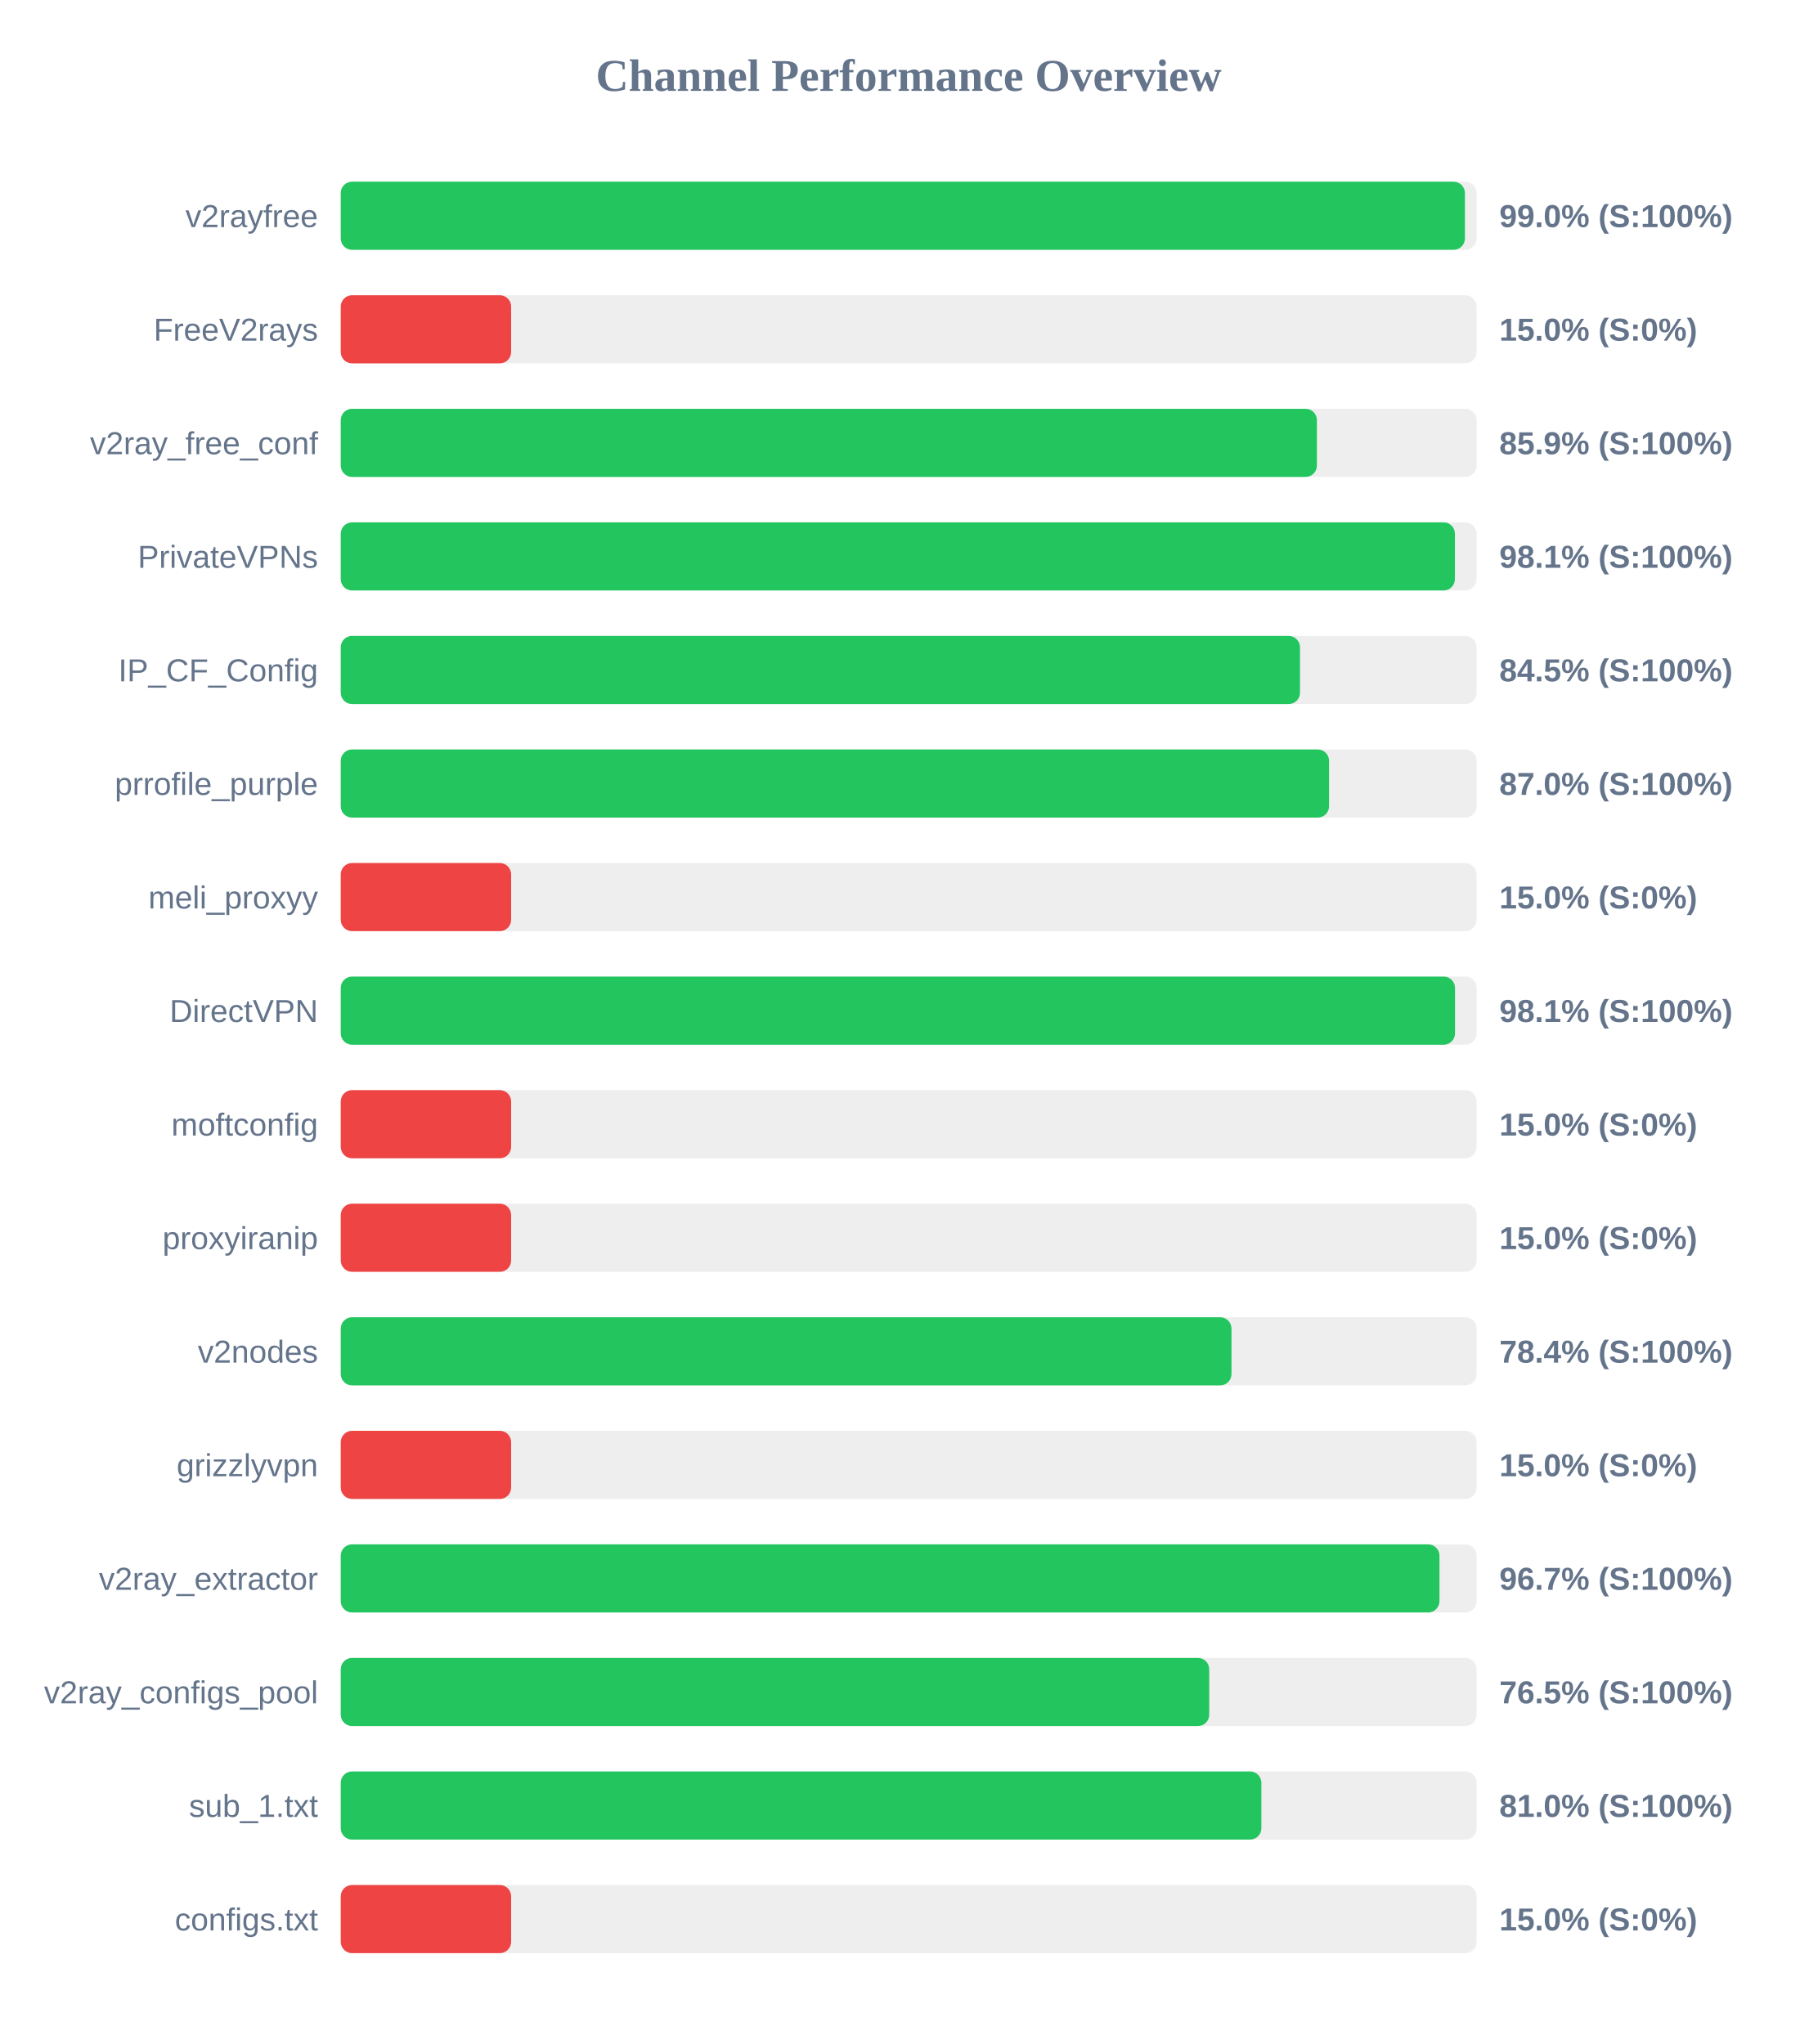
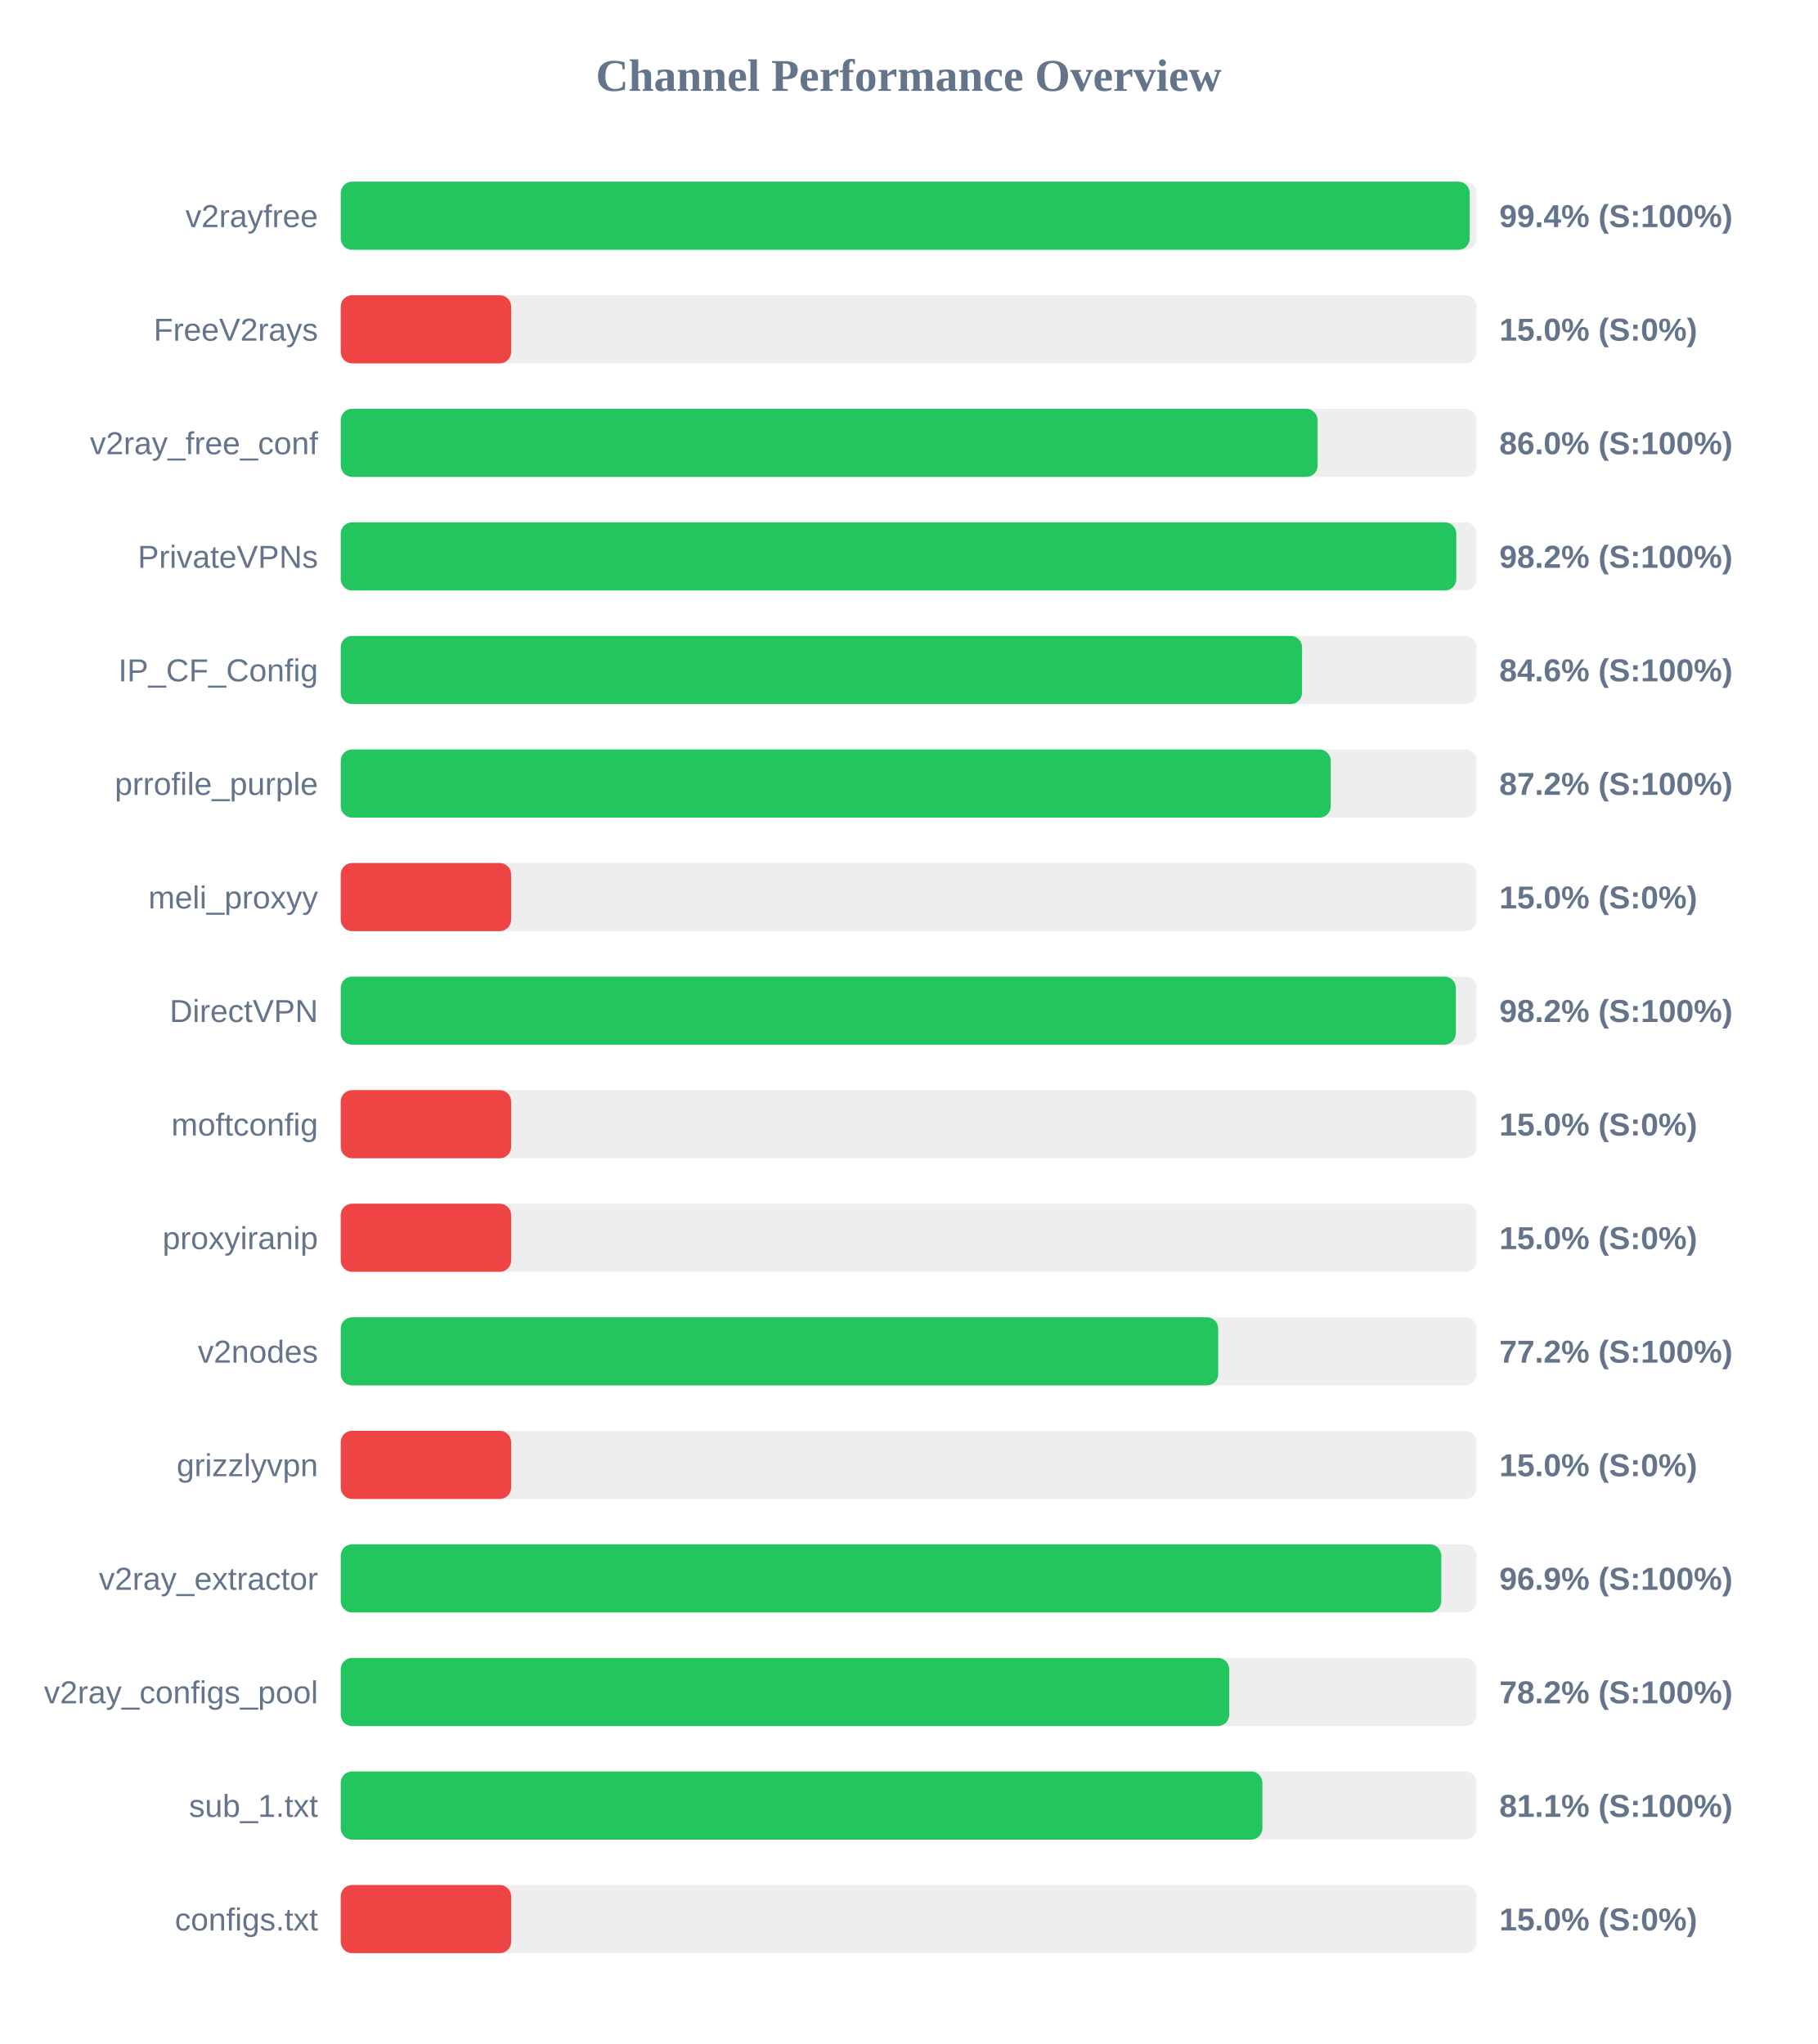
<svg xmlns="http://www.w3.org/2000/svg" width="800" height="900" version="1.1">
  <style>
        .row { font: 14px Arial; fill: #64748b; }
        .score { font: bold 14px Arial; fill: #64748b; }
    </style>
  <text x="400" y="40" text-anchor="middle" font-size="20px" font-weight="bold" fill="#64748b">Channel Performance Overview</text>
  <rect x="150" y="80" width="500" height="30" fill="#eee" rx="5" />
-   <rect x="150" y="80" width="494.85" height="30" fill="#22c55e" rx="5" />
+   <rect x="150" y="80" width="496.95" height="30" fill="#22c55e" rx="5" />
  <text x="140" y="100" text-anchor="end" class="row">v2rayfree</text>
-   <text x="660" y="100" text-anchor="start" class="score">99.0% (S:100%)</text>
+   <text x="660" y="100" text-anchor="start" class="score">99.4% (S:100%)</text>
  <rect x="150" y="130" width="500" height="30" fill="#eee" rx="5" />
  <rect x="150" y="130" width="75.0" height="30" fill="#ef4444" rx="5" />
  <text x="140" y="150" text-anchor="end" class="row">FreeV2rays</text>
  <text x="660" y="150" text-anchor="start" class="score">15.0% (S:0%)</text>
  <rect x="150" y="180" width="500" height="30" fill="#eee" rx="5" />
-   <rect x="150" y="180" width="429.7" height="30" fill="#22c55e" rx="5" />
+   <rect x="150" y="180" width="430.0" height="30" fill="#22c55e" rx="5" />
  <text x="140" y="200" text-anchor="end" class="row">v2ray_free_conf</text>
-   <text x="660" y="200" text-anchor="start" class="score">85.9% (S:100%)</text>
+   <text x="660" y="200" text-anchor="start" class="score">86.0% (S:100%)</text>
  <rect x="150" y="230" width="500" height="30" fill="#eee" rx="5" />
-   <rect x="150" y="230" width="490.45" height="30" fill="#22c55e" rx="5" />
+   <rect x="150" y="230" width="491.05" height="30" fill="#22c55e" rx="5" />
  <text x="140" y="250" text-anchor="end" class="row">PrivateVPNs</text>
-   <text x="660" y="250" text-anchor="start" class="score">98.1% (S:100%)</text>
+   <text x="660" y="250" text-anchor="start" class="score">98.2% (S:100%)</text>
  <rect x="150" y="280" width="500" height="30" fill="#eee" rx="5" />
-   <rect x="150" y="280" width="422.25" height="30" fill="#22c55e" rx="5" />
+   <rect x="150" y="280" width="423.15" height="30" fill="#22c55e" rx="5" />
  <text x="140" y="300" text-anchor="end" class="row">IP_CF_Config</text>
-   <text x="660" y="300" text-anchor="start" class="score">84.5% (S:100%)</text>
+   <text x="660" y="300" text-anchor="start" class="score">84.6% (S:100%)</text>
  <rect x="150" y="330" width="500" height="30" fill="#eee" rx="5" />
-   <rect x="150" y="330" width="435.05" height="30" fill="#22c55e" rx="5" />
+   <rect x="150" y="330" width="435.8" height="30" fill="#22c55e" rx="5" />
  <text x="140" y="350" text-anchor="end" class="row">prrofile_purple</text>
-   <text x="660" y="350" text-anchor="start" class="score">87.0% (S:100%)</text>
+   <text x="660" y="350" text-anchor="start" class="score">87.2% (S:100%)</text>
  <rect x="150" y="380" width="500" height="30" fill="#eee" rx="5" />
  <rect x="150" y="380" width="75.0" height="30" fill="#ef4444" rx="5" />
  <text x="140" y="400" text-anchor="end" class="row">meli_proxyy</text>
  <text x="660" y="400" text-anchor="start" class="score">15.0% (S:0%)</text>
  <rect x="150" y="430" width="500" height="30" fill="#eee" rx="5" />
-   <rect x="150" y="430" width="490.5" height="30" fill="#22c55e" rx="5" />
+   <rect x="150" y="430" width="490.85" height="30" fill="#22c55e" rx="5" />
  <text x="140" y="450" text-anchor="end" class="row">DirectVPN</text>
-   <text x="660" y="450" text-anchor="start" class="score">98.1% (S:100%)</text>
+   <text x="660" y="450" text-anchor="start" class="score">98.2% (S:100%)</text>
  <rect x="150" y="480" width="500" height="30" fill="#eee" rx="5" />
  <rect x="150" y="480" width="75.0" height="30" fill="#ef4444" rx="5" />
  <text x="140" y="500" text-anchor="end" class="row">moftconfig</text>
  <text x="660" y="500" text-anchor="start" class="score">15.0% (S:0%)</text>
  <rect x="150" y="530" width="500" height="30" fill="#eee" rx="5" />
  <rect x="150" y="530" width="75.0" height="30" fill="#ef4444" rx="5" />
  <text x="140" y="550" text-anchor="end" class="row">proxyiranip</text>
  <text x="660" y="550" text-anchor="start" class="score">15.0% (S:0%)</text>
  <rect x="150" y="580" width="500" height="30" fill="#eee" rx="5" />
-   <rect x="150" y="580" width="392.1" height="30" fill="#22c55e" rx="5" />
+   <rect x="150" y="580" width="386.25" height="30" fill="#22c55e" rx="5" />
  <text x="140" y="600" text-anchor="end" class="row">v2nodes</text>
-   <text x="660" y="600" text-anchor="start" class="score">78.4% (S:100%)</text>
+   <text x="660" y="600" text-anchor="start" class="score">77.2% (S:100%)</text>
  <rect x="150" y="630" width="500" height="30" fill="#eee" rx="5" />
  <rect x="150" y="630" width="75.0" height="30" fill="#ef4444" rx="5" />
  <text x="140" y="650" text-anchor="end" class="row">grizzlyvpn</text>
  <text x="660" y="650" text-anchor="start" class="score">15.0% (S:0%)</text>
  <rect x="150" y="680" width="500" height="30" fill="#eee" rx="5" />
-   <rect x="150" y="680" width="483.65" height="30" fill="#22c55e" rx="5" />
+   <rect x="150" y="680" width="484.45" height="30" fill="#22c55e" rx="5" />
  <text x="140" y="700" text-anchor="end" class="row">v2ray_extractor</text>
-   <text x="660" y="700" text-anchor="start" class="score">96.7% (S:100%)</text>
+   <text x="660" y="700" text-anchor="start" class="score">96.9% (S:100%)</text>
  <rect x="150" y="730" width="500" height="30" fill="#eee" rx="5" />
-   <rect x="150" y="730" width="382.3" height="30" fill="#22c55e" rx="5" />
+   <rect x="150" y="730" width="391.1" height="30" fill="#22c55e" rx="5" />
  <text x="140" y="750" text-anchor="end" class="row">v2ray_configs_pool</text>
-   <text x="660" y="750" text-anchor="start" class="score">76.5% (S:100%)</text>
+   <text x="660" y="750" text-anchor="start" class="score">78.2% (S:100%)</text>
  <rect x="150" y="780" width="500" height="30" fill="#eee" rx="5" />
-   <rect x="150" y="780" width="405.25" height="30" fill="#22c55e" rx="5" />
+   <rect x="150" y="780" width="405.7" height="30" fill="#22c55e" rx="5" />
  <text x="140" y="800" text-anchor="end" class="row">sub_1.txt</text>
-   <text x="660" y="800" text-anchor="start" class="score">81.0% (S:100%)</text>
+   <text x="660" y="800" text-anchor="start" class="score">81.1% (S:100%)</text>
  <rect x="150" y="830" width="500" height="30" fill="#eee" rx="5" />
  <rect x="150" y="830" width="75.0" height="30" fill="#ef4444" rx="5" />
  <text x="140" y="850" text-anchor="end" class="row">configs.txt</text>
  <text x="660" y="850" text-anchor="start" class="score">15.0% (S:0%)</text>
</svg>
